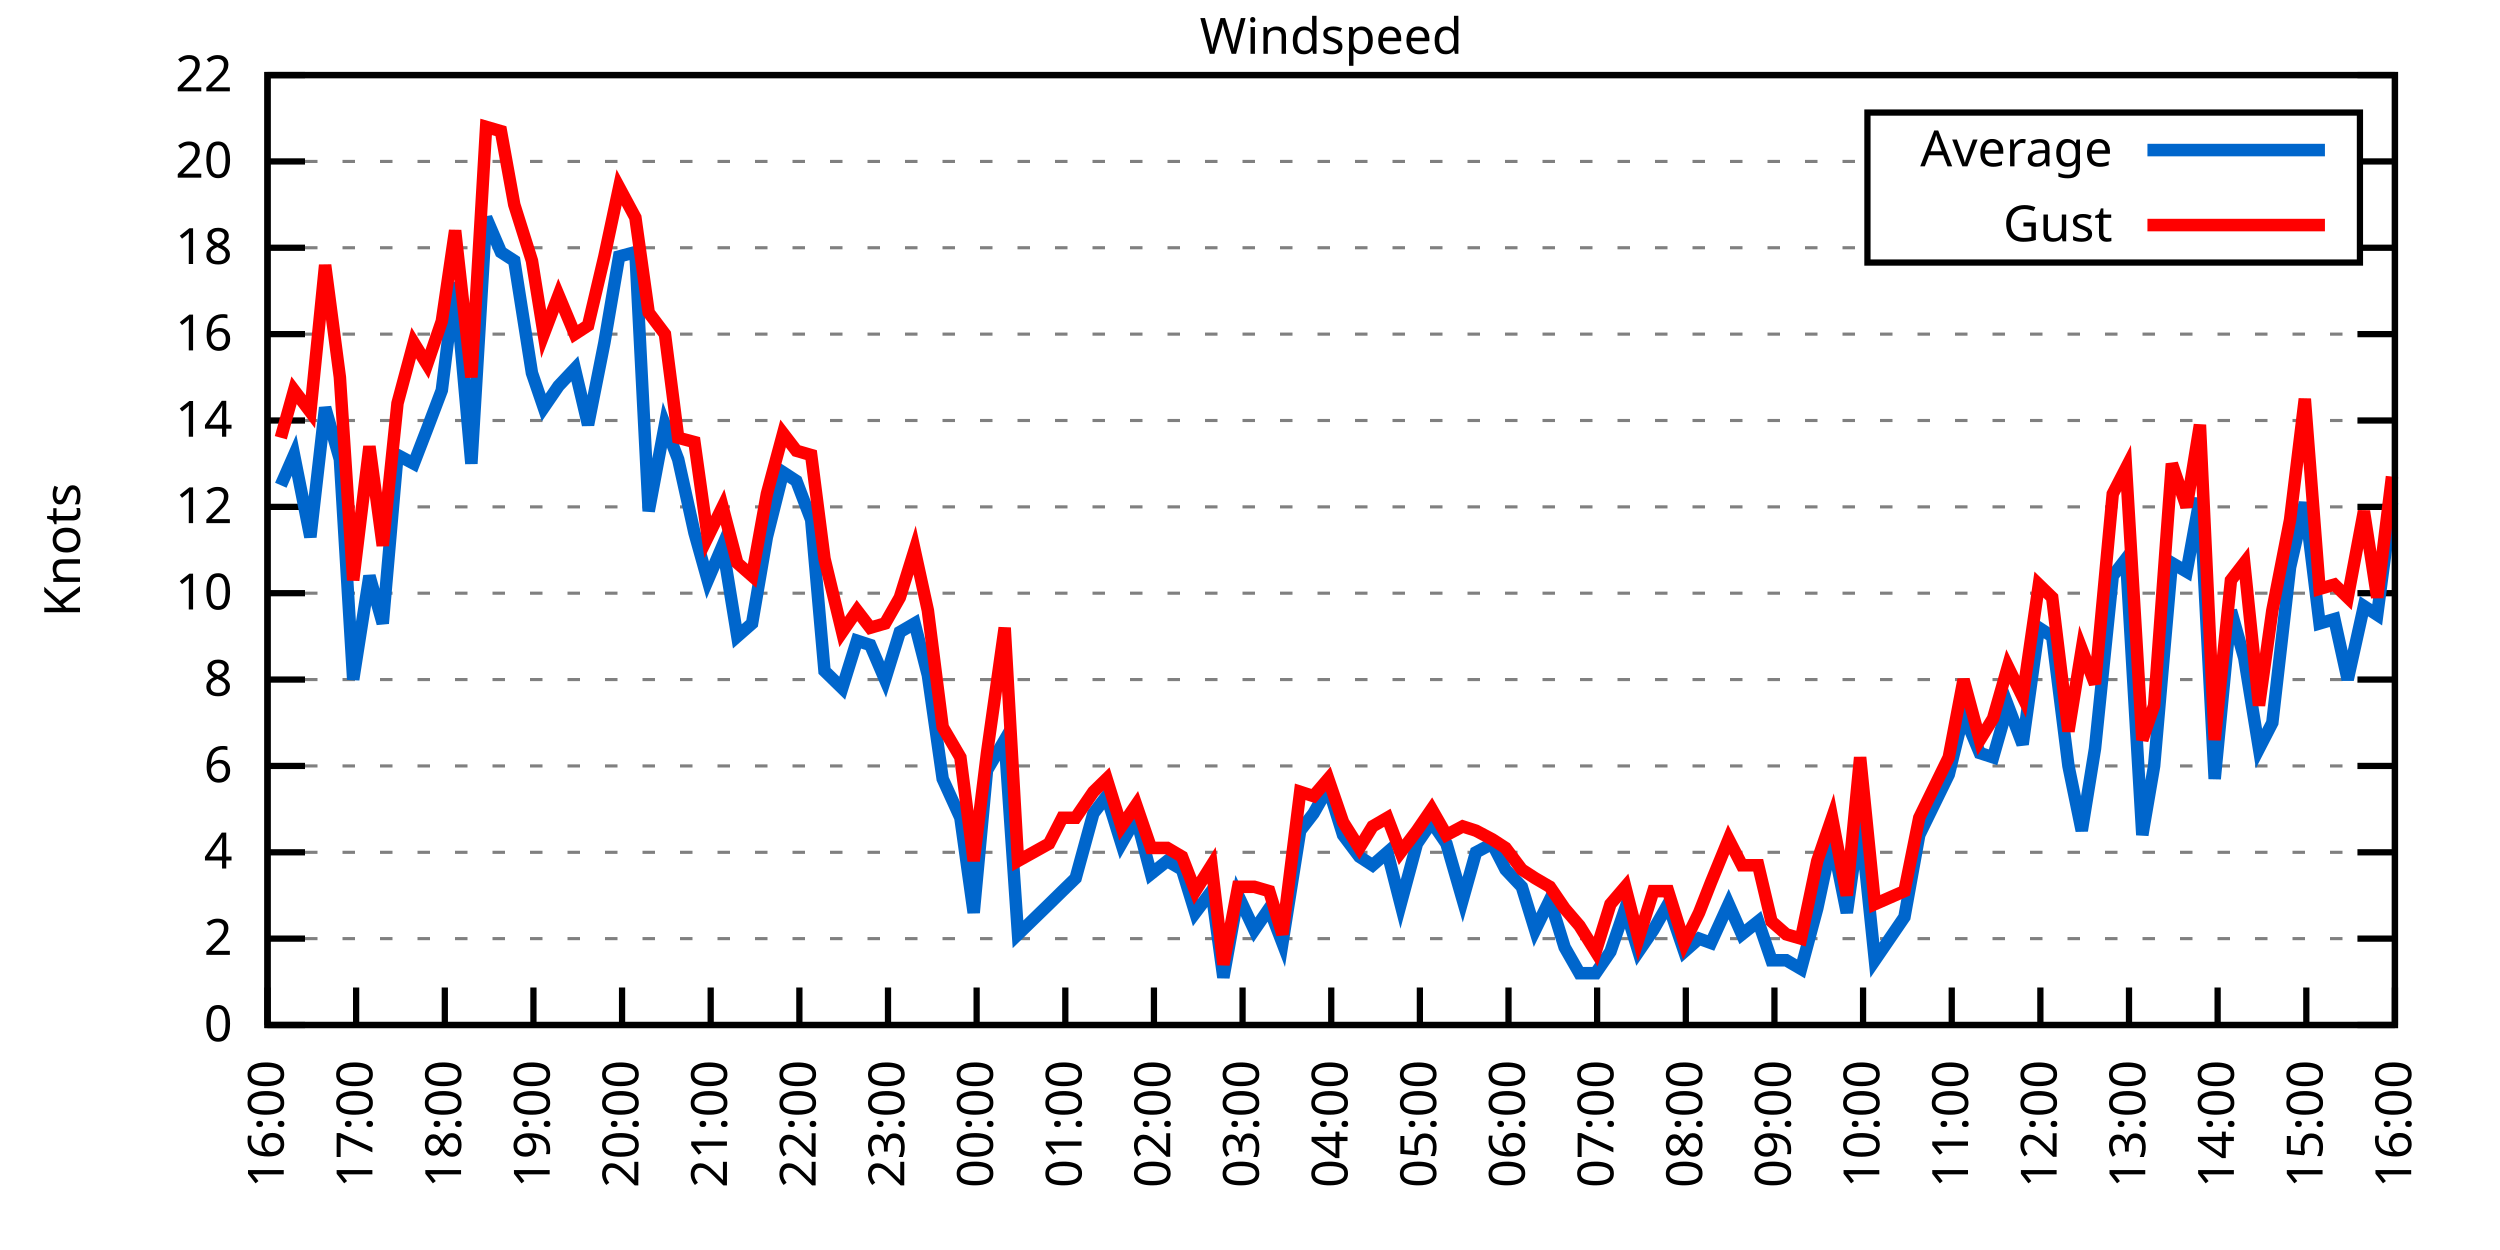
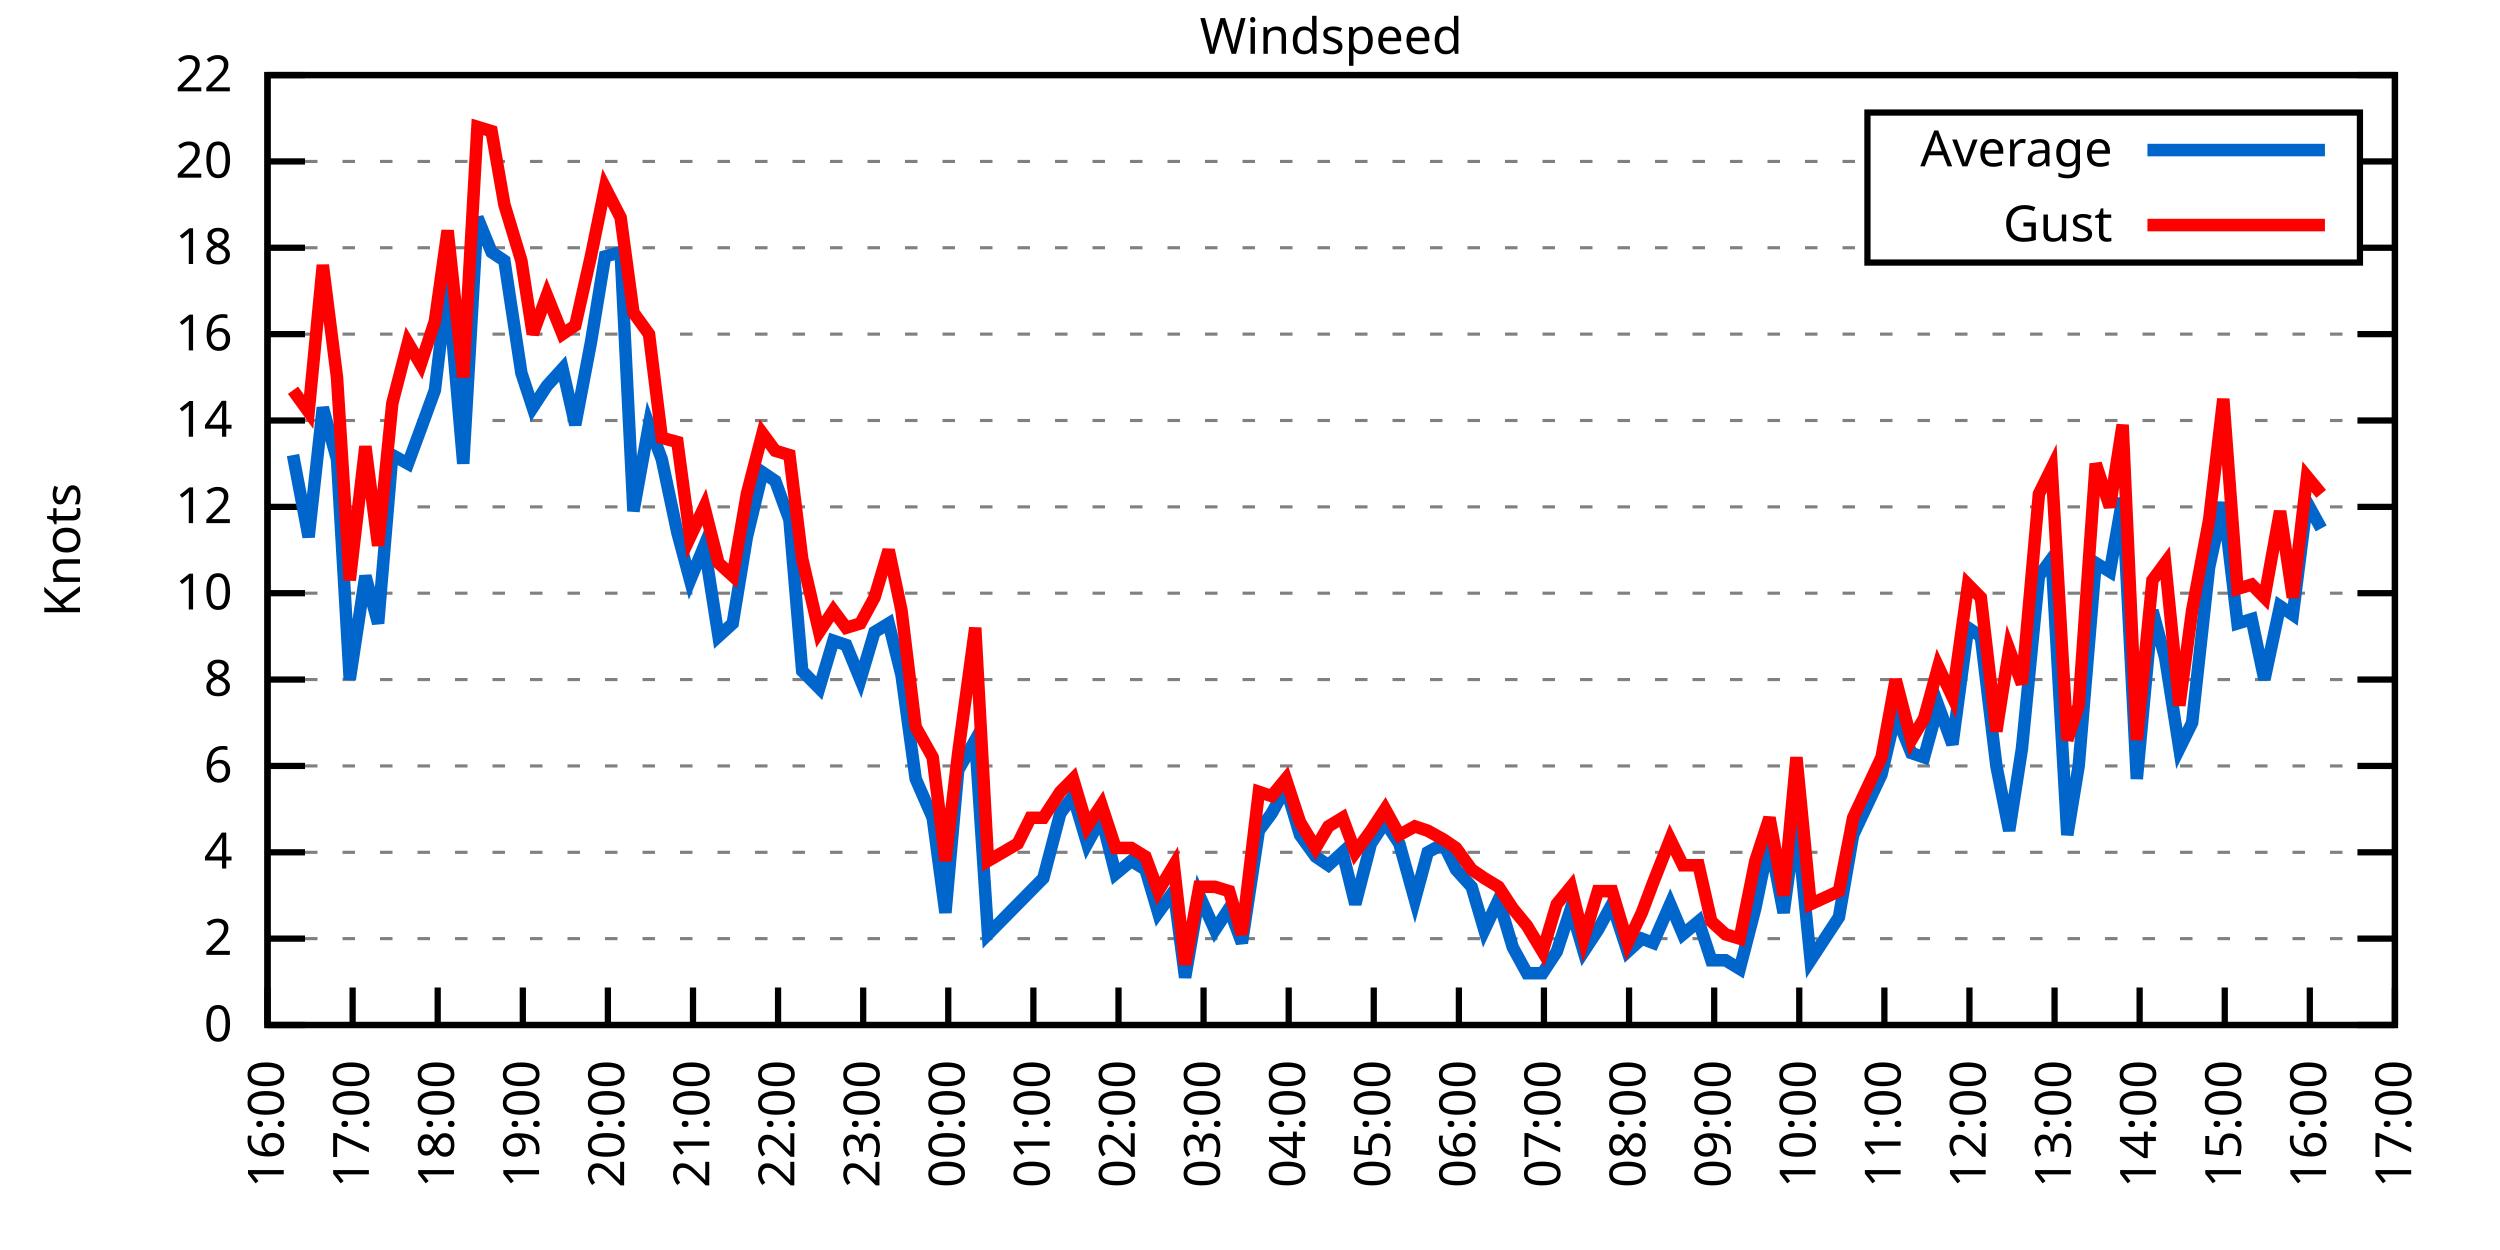
<svg xmlns="http://www.w3.org/2000/svg" xmlns:xlink="http://www.w3.org/1999/xlink" width="400" height="200" viewBox="0 0 400 200">
  <g id="gnuplot_canvas">
    <rect x="0" y="0" width="400" height="200" fill="none" />
    <defs>
      <circle id="gpDot" r="0.5" stroke-width="0.5" stroke="currentColor" />
      <path id="gpPt0" stroke-width="0.333" stroke="currentColor" d="M-1,0 h2 M0,-1 v2" />
      <path id="gpPt1" stroke-width="0.333" stroke="currentColor" d="M-1,-1 L1,1 M1,-1 L-1,1" />
      <path id="gpPt2" stroke-width="0.333" stroke="currentColor" d="M-1,0 L1,0 M0,-1 L0,1 M-1,-1 L1,1 M-1,1 L1,-1" />
      <rect id="gpPt3" stroke-width="0.333" stroke="currentColor" x="-1" y="-1" width="2" height="2" />
      <rect id="gpPt4" stroke-width="0.333" stroke="currentColor" fill="currentColor" x="-1" y="-1" width="2" height="2" />
      <circle id="gpPt5" stroke-width="0.333" stroke="currentColor" cx="0" cy="0" r="1" />
      <use xlink:href="#gpPt5" id="gpPt6" fill="currentColor" stroke="none" />
      <path id="gpPt7" stroke-width="0.333" stroke="currentColor" d="M0,-1.33 L-1.33,0.67 L1.33,0.67 z" />
      <use xlink:href="#gpPt7" id="gpPt8" fill="currentColor" stroke="none" />
      <use xlink:href="#gpPt7" id="gpPt9" stroke="currentColor" transform="rotate(180)" />
      <use xlink:href="#gpPt9" id="gpPt10" fill="currentColor" stroke="none" />
      <use xlink:href="#gpPt3" id="gpPt11" stroke="currentColor" transform="rotate(45)" />
      <use xlink:href="#gpPt11" id="gpPt12" fill="currentColor" stroke="none" />
      <path id="gpPt13" stroke-width="0.333" stroke="currentColor" d="M0,1.330 L1.265,0.411 L0.782,-1.067 L-0.782,-1.076 L-1.265,0.411 z" />
      <use xlink:href="#gpPt13" id="gpPt14" fill="currentColor" stroke="none" />
      <filter id="textbox" filterUnits="objectBoundingBox" x="0" y="0" height="1" width="1">
        <feFlood flood-color="white" flood-opacity="1" result="bgnd" />
        <feComposite in="SourceGraphic" in2="bgnd" operator="atop" />
      </filter>
      <filter id="greybox" filterUnits="objectBoundingBox" x="0" y="0" height="1" width="1">
        <feFlood flood-color="lightgrey" flood-opacity="1" result="grey" />
        <feComposite in="SourceGraphic" in2="grey" operator="atop" />
      </filter>
    </defs>
    <g fill="none" color="white" stroke="currentColor" stroke-width="1.00" stroke-linecap="butt" stroke-linejoin="miter">
</g>
    <g fill="none" color="black" stroke="currentColor" stroke-width="1.00" stroke-linecap="butt" stroke-linejoin="miter">
      <g stroke="none" shape-rendering="crispEdges">
        <polygon fill="rgb(255, 255, 255)" points="42.80,164.00 383.18,164.00 383.18,12.02 42.80,12.02 " />
      </g>
    </g>
    <g fill="none" color="black" stroke="currentColor" stroke-width="1.00" stroke-linecap="butt" stroke-linejoin="miter">
</g>
    <g fill="none" color="black" stroke="black" stroke-width="0.50" stroke-linecap="butt" stroke-linejoin="miter">
</g>
    <g fill="none" color="gray" stroke="currentColor" stroke-width="0.50" stroke-linecap="butt" stroke-linejoin="miter">
      <path stroke="gray" stroke-dasharray="2,4" class="gridline" d="M42.80,164.00 L383.19,164.00  " />
    </g>
    <g fill="none" color="gray" stroke="gray" stroke-width="1.00" stroke-linecap="butt" stroke-linejoin="miter">
</g>
    <g fill="none" color="black" stroke="currentColor" stroke-width="1.00" stroke-linecap="butt" stroke-linejoin="miter">
      <path stroke="black" d="M42.80,164.00 L48.80,164.00 M383.19,164.00 L377.19,164.00  " />
      <g transform="translate(37.20,166.60)" stroke="none" fill="black" font-family="Sans" font-size="8.00" text-anchor="end">
        <text>
          <tspan font-family="Sans"> 0</tspan>
        </text>
      </g>
    </g>
    <g fill="none" color="black" stroke="currentColor" stroke-width="1.00" stroke-linecap="butt" stroke-linejoin="miter">
</g>
    <g fill="none" color="black" stroke="black" stroke-width="0.50" stroke-linecap="butt" stroke-linejoin="miter">
</g>
    <g fill="none" color="gray" stroke="currentColor" stroke-width="0.50" stroke-linecap="butt" stroke-linejoin="miter">
      <path stroke="gray" stroke-dasharray="2,4" class="gridline" d="M42.80,150.18 L383.19,150.18  " />
    </g>
    <g fill="none" color="gray" stroke="gray" stroke-width="1.00" stroke-linecap="butt" stroke-linejoin="miter">
</g>
    <g fill="none" color="black" stroke="currentColor" stroke-width="1.00" stroke-linecap="butt" stroke-linejoin="miter">
      <path stroke="black" d="M42.80,150.18 L48.80,150.18 M383.19,150.18 L377.19,150.18  " />
      <g transform="translate(37.20,152.78)" stroke="none" fill="black" font-family="Sans" font-size="8.00" text-anchor="end">
        <text>
          <tspan font-family="Sans"> 2</tspan>
        </text>
      </g>
    </g>
    <g fill="none" color="black" stroke="currentColor" stroke-width="1.00" stroke-linecap="butt" stroke-linejoin="miter">
</g>
    <g fill="none" color="black" stroke="black" stroke-width="0.50" stroke-linecap="butt" stroke-linejoin="miter">
</g>
    <g fill="none" color="gray" stroke="currentColor" stroke-width="0.50" stroke-linecap="butt" stroke-linejoin="miter">
      <path stroke="gray" stroke-dasharray="2,4" class="gridline" d="M42.80,136.37 L383.19,136.37  " />
    </g>
    <g fill="none" color="gray" stroke="gray" stroke-width="1.00" stroke-linecap="butt" stroke-linejoin="miter">
</g>
    <g fill="none" color="black" stroke="currentColor" stroke-width="1.00" stroke-linecap="butt" stroke-linejoin="miter">
      <path stroke="black" d="M42.80,136.37 L48.80,136.37 M383.19,136.37 L377.19,136.37  " />
      <g transform="translate(37.20,138.97)" stroke="none" fill="black" font-family="Sans" font-size="8.00" text-anchor="end">
        <text>
          <tspan font-family="Sans"> 4</tspan>
        </text>
      </g>
    </g>
    <g fill="none" color="black" stroke="currentColor" stroke-width="1.00" stroke-linecap="butt" stroke-linejoin="miter">
</g>
    <g fill="none" color="black" stroke="black" stroke-width="0.50" stroke-linecap="butt" stroke-linejoin="miter">
</g>
    <g fill="none" color="gray" stroke="currentColor" stroke-width="0.50" stroke-linecap="butt" stroke-linejoin="miter">
      <path stroke="gray" stroke-dasharray="2,4" class="gridline" d="M42.80,122.55 L383.19,122.55  " />
    </g>
    <g fill="none" color="gray" stroke="gray" stroke-width="1.00" stroke-linecap="butt" stroke-linejoin="miter">
</g>
    <g fill="none" color="black" stroke="currentColor" stroke-width="1.00" stroke-linecap="butt" stroke-linejoin="miter">
      <path stroke="black" d="M42.80,122.55 L48.80,122.55 M383.19,122.55 L377.19,122.55  " />
      <g transform="translate(37.20,125.15)" stroke="none" fill="black" font-family="Sans" font-size="8.00" text-anchor="end">
        <text>
          <tspan font-family="Sans"> 6</tspan>
        </text>
      </g>
    </g>
    <g fill="none" color="black" stroke="currentColor" stroke-width="1.00" stroke-linecap="butt" stroke-linejoin="miter">
</g>
    <g fill="none" color="black" stroke="black" stroke-width="0.50" stroke-linecap="butt" stroke-linejoin="miter">
</g>
    <g fill="none" color="gray" stroke="currentColor" stroke-width="0.50" stroke-linecap="butt" stroke-linejoin="miter">
      <path stroke="gray" stroke-dasharray="2,4" class="gridline" d="M42.80,108.73 L383.19,108.73  " />
    </g>
    <g fill="none" color="gray" stroke="gray" stroke-width="1.00" stroke-linecap="butt" stroke-linejoin="miter">
</g>
    <g fill="none" color="black" stroke="currentColor" stroke-width="1.00" stroke-linecap="butt" stroke-linejoin="miter">
      <path stroke="black" d="M42.80,108.73 L48.80,108.73 M383.19,108.73 L377.19,108.73  " />
      <g transform="translate(37.20,111.33)" stroke="none" fill="black" font-family="Sans" font-size="8.00" text-anchor="end">
        <text>
          <tspan font-family="Sans"> 8</tspan>
        </text>
      </g>
    </g>
    <g fill="none" color="black" stroke="currentColor" stroke-width="1.00" stroke-linecap="butt" stroke-linejoin="miter">
</g>
    <g fill="none" color="black" stroke="black" stroke-width="0.50" stroke-linecap="butt" stroke-linejoin="miter">
</g>
    <g fill="none" color="gray" stroke="currentColor" stroke-width="0.50" stroke-linecap="butt" stroke-linejoin="miter">
      <path stroke="gray" stroke-dasharray="2,4" class="gridline" d="M42.80,94.91 L383.19,94.91  " />
    </g>
    <g fill="none" color="gray" stroke="gray" stroke-width="1.00" stroke-linecap="butt" stroke-linejoin="miter">
</g>
    <g fill="none" color="black" stroke="currentColor" stroke-width="1.00" stroke-linecap="butt" stroke-linejoin="miter">
      <path stroke="black" d="M42.80,94.91 L48.80,94.91 M383.19,94.91 L377.19,94.91  " />
      <g transform="translate(37.20,97.51)" stroke="none" fill="black" font-family="Sans" font-size="8.00" text-anchor="end">
        <text>
          <tspan font-family="Sans"> 10</tspan>
        </text>
      </g>
    </g>
    <g fill="none" color="black" stroke="currentColor" stroke-width="1.00" stroke-linecap="butt" stroke-linejoin="miter">
</g>
    <g fill="none" color="black" stroke="black" stroke-width="0.50" stroke-linecap="butt" stroke-linejoin="miter">
</g>
    <g fill="none" color="gray" stroke="currentColor" stroke-width="0.50" stroke-linecap="butt" stroke-linejoin="miter">
      <path stroke="gray" stroke-dasharray="2,4" class="gridline" d="M42.80,81.10 L383.19,81.10  " />
    </g>
    <g fill="none" color="gray" stroke="gray" stroke-width="1.00" stroke-linecap="butt" stroke-linejoin="miter">
</g>
    <g fill="none" color="black" stroke="currentColor" stroke-width="1.00" stroke-linecap="butt" stroke-linejoin="miter">
      <path stroke="black" d="M42.80,81.10 L48.80,81.10 M383.19,81.10 L377.19,81.10  " />
      <g transform="translate(37.20,83.70)" stroke="none" fill="black" font-family="Sans" font-size="8.00" text-anchor="end">
        <text>
          <tspan font-family="Sans"> 12</tspan>
        </text>
      </g>
    </g>
    <g fill="none" color="black" stroke="currentColor" stroke-width="1.00" stroke-linecap="butt" stroke-linejoin="miter">
</g>
    <g fill="none" color="black" stroke="black" stroke-width="0.50" stroke-linecap="butt" stroke-linejoin="miter">
</g>
    <g fill="none" color="gray" stroke="currentColor" stroke-width="0.50" stroke-linecap="butt" stroke-linejoin="miter">
      <path stroke="gray" stroke-dasharray="2,4" class="gridline" d="M42.80,67.28 L383.19,67.28  " />
    </g>
    <g fill="none" color="gray" stroke="gray" stroke-width="1.00" stroke-linecap="butt" stroke-linejoin="miter">
</g>
    <g fill="none" color="black" stroke="currentColor" stroke-width="1.00" stroke-linecap="butt" stroke-linejoin="miter">
      <path stroke="black" d="M42.80,67.28 L48.80,67.28 M383.19,67.28 L377.19,67.28  " />
      <g transform="translate(37.20,69.88)" stroke="none" fill="black" font-family="Sans" font-size="8.00" text-anchor="end">
        <text>
          <tspan font-family="Sans"> 14</tspan>
        </text>
      </g>
    </g>
    <g fill="none" color="black" stroke="currentColor" stroke-width="1.00" stroke-linecap="butt" stroke-linejoin="miter">
</g>
    <g fill="none" color="black" stroke="black" stroke-width="0.50" stroke-linecap="butt" stroke-linejoin="miter">
</g>
    <g fill="none" color="gray" stroke="currentColor" stroke-width="0.50" stroke-linecap="butt" stroke-linejoin="miter">
      <path stroke="gray" stroke-dasharray="2,4" class="gridline" d="M42.80,53.46 L383.19,53.46  " />
    </g>
    <g fill="none" color="gray" stroke="gray" stroke-width="1.00" stroke-linecap="butt" stroke-linejoin="miter">
</g>
    <g fill="none" color="black" stroke="currentColor" stroke-width="1.00" stroke-linecap="butt" stroke-linejoin="miter">
      <path stroke="black" d="M42.80,53.46 L48.80,53.46 M383.19,53.46 L377.19,53.46  " />
      <g transform="translate(37.20,56.06)" stroke="none" fill="black" font-family="Sans" font-size="8.00" text-anchor="end">
        <text>
          <tspan font-family="Sans"> 16</tspan>
        </text>
      </g>
    </g>
    <g fill="none" color="black" stroke="currentColor" stroke-width="1.00" stroke-linecap="butt" stroke-linejoin="miter">
</g>
    <g fill="none" color="black" stroke="black" stroke-width="0.50" stroke-linecap="butt" stroke-linejoin="miter">
</g>
    <g fill="none" color="gray" stroke="currentColor" stroke-width="0.50" stroke-linecap="butt" stroke-linejoin="miter">
      <path stroke="gray" stroke-dasharray="2,4" class="gridline" d="M42.80,39.64 L298.79,39.64 M377.59,39.64 L383.19,39.64  " />
    </g>
    <g fill="none" color="gray" stroke="gray" stroke-width="1.00" stroke-linecap="butt" stroke-linejoin="miter">
</g>
    <g fill="none" color="black" stroke="currentColor" stroke-width="1.00" stroke-linecap="butt" stroke-linejoin="miter">
      <path stroke="black" d="M42.80,39.64 L48.80,39.64 M383.19,39.64 L377.19,39.64  " />
      <g transform="translate(37.20,42.24)" stroke="none" fill="black" font-family="Sans" font-size="8.00" text-anchor="end">
        <text>
          <tspan font-family="Sans"> 18</tspan>
        </text>
      </g>
    </g>
    <g fill="none" color="black" stroke="currentColor" stroke-width="1.00" stroke-linecap="butt" stroke-linejoin="miter">
</g>
    <g fill="none" color="black" stroke="black" stroke-width="0.50" stroke-linecap="butt" stroke-linejoin="miter">
</g>
    <g fill="none" color="gray" stroke="currentColor" stroke-width="0.50" stroke-linecap="butt" stroke-linejoin="miter">
      <path stroke="gray" stroke-dasharray="2,4" class="gridline" d="M42.80,25.83 L298.79,25.83 M377.59,25.83 L383.19,25.83  " />
    </g>
    <g fill="none" color="gray" stroke="gray" stroke-width="1.00" stroke-linecap="butt" stroke-linejoin="miter">
</g>
    <g fill="none" color="black" stroke="currentColor" stroke-width="1.00" stroke-linecap="butt" stroke-linejoin="miter">
      <path stroke="black" d="M42.80,25.83 L48.80,25.83 M383.19,25.83 L377.19,25.83  " />
      <g transform="translate(37.20,28.43)" stroke="none" fill="black" font-family="Sans" font-size="8.00" text-anchor="end">
        <text>
          <tspan font-family="Sans"> 20</tspan>
        </text>
      </g>
    </g>
    <g fill="none" color="black" stroke="currentColor" stroke-width="1.00" stroke-linecap="butt" stroke-linejoin="miter">
</g>
    <g fill="none" color="black" stroke="black" stroke-width="0.50" stroke-linecap="butt" stroke-linejoin="miter">
</g>
    <g fill="none" color="gray" stroke="currentColor" stroke-width="0.50" stroke-linecap="butt" stroke-linejoin="miter">
      <path stroke="gray" stroke-dasharray="2,4" class="gridline" d="M42.80,12.01 L383.19,12.01  " />
    </g>
    <g fill="none" color="gray" stroke="gray" stroke-width="1.00" stroke-linecap="butt" stroke-linejoin="miter">
</g>
    <g fill="none" color="black" stroke="currentColor" stroke-width="1.00" stroke-linecap="butt" stroke-linejoin="miter">
      <path stroke="black" d="M42.80,12.01 L48.80,12.01 M383.19,12.01 L377.19,12.01  " />
      <g transform="translate(37.20,14.61)" stroke="none" fill="black" font-family="Sans" font-size="8.00" text-anchor="end">
        <text>
          <tspan font-family="Sans"> 22</tspan>
        </text>
      </g>
    </g>
    <g fill="none" color="black" stroke="currentColor" stroke-width="1.00" stroke-linecap="butt" stroke-linejoin="miter">
      <path stroke="black" d="M42.80,164.00 L42.80,158.00  " />
      <g transform="translate(45.40,169.60) rotate(270.00)" stroke="none" fill="black" font-family="Sans" font-size="8.00" text-anchor="end">
        <text>
          <tspan font-family="Sans">16:00</tspan>
        </text>
      </g>
    </g>
    <g fill="none" color="black" stroke="currentColor" stroke-width="1.00" stroke-linecap="butt" stroke-linejoin="miter">
-       <path stroke="black" d="M56.98,164.00 L56.98,158.00  " />
-       <g transform="translate(59.58,169.60) rotate(270.00)" stroke="none" fill="black" font-family="Sans" font-size="8.00" text-anchor="end">
+       <path stroke="black" d="M56.42,164.00 L56.42,158.00  " />
+       <g transform="translate(59.02,169.60) rotate(270.00)" stroke="none" fill="black" font-family="Sans" font-size="8.00" text-anchor="end">
        <text>
          <tspan font-family="Sans">17:00</tspan>
        </text>
      </g>
    </g>
    <g fill="none" color="black" stroke="currentColor" stroke-width="1.00" stroke-linecap="butt" stroke-linejoin="miter">
-       <path stroke="black" d="M71.17,164.00 L71.17,158.00  " />
-       <g transform="translate(73.77,169.60) rotate(270.00)" stroke="none" fill="black" font-family="Sans" font-size="8.00" text-anchor="end">
+       <path stroke="black" d="M70.03,164.00 L70.03,158.00  " />
+       <g transform="translate(72.63,169.60) rotate(270.00)" stroke="none" fill="black" font-family="Sans" font-size="8.00" text-anchor="end">
        <text>
          <tspan font-family="Sans">18:00</tspan>
        </text>
      </g>
    </g>
    <g fill="none" color="black" stroke="currentColor" stroke-width="1.00" stroke-linecap="butt" stroke-linejoin="miter">
-       <path stroke="black" d="M85.35,164.00 L85.35,158.00  " />
-       <g transform="translate(87.95,169.60) rotate(270.00)" stroke="none" fill="black" font-family="Sans" font-size="8.00" text-anchor="end">
+       <path stroke="black" d="M83.65,164.00 L83.65,158.00  " />
+       <g transform="translate(86.25,169.60) rotate(270.00)" stroke="none" fill="black" font-family="Sans" font-size="8.00" text-anchor="end">
        <text>
          <tspan font-family="Sans">19:00</tspan>
        </text>
      </g>
    </g>
    <g fill="none" color="black" stroke="currentColor" stroke-width="1.00" stroke-linecap="butt" stroke-linejoin="miter">
-       <path stroke="black" d="M99.53,164.00 L99.53,158.00  " />
-       <g transform="translate(102.13,169.60) rotate(270.00)" stroke="none" fill="black" font-family="Sans" font-size="8.00" text-anchor="end">
+       <path stroke="black" d="M97.26,164.00 L97.26,158.00  " />
+       <g transform="translate(99.86,169.60) rotate(270.00)" stroke="none" fill="black" font-family="Sans" font-size="8.00" text-anchor="end">
        <text>
          <tspan font-family="Sans">20:00</tspan>
        </text>
      </g>
    </g>
    <g fill="none" color="black" stroke="currentColor" stroke-width="1.00" stroke-linecap="butt" stroke-linejoin="miter">
-       <path stroke="black" d="M113.71,164.00 L113.71,158.00  " />
-       <g transform="translate(116.31,169.60) rotate(270.00)" stroke="none" fill="black" font-family="Sans" font-size="8.00" text-anchor="end">
+       <path stroke="black" d="M110.88,164.00 L110.88,158.00  " />
+       <g transform="translate(113.48,169.60) rotate(270.00)" stroke="none" fill="black" font-family="Sans" font-size="8.00" text-anchor="end">
        <text>
          <tspan font-family="Sans">21:00</tspan>
        </text>
      </g>
    </g>
    <g fill="none" color="black" stroke="currentColor" stroke-width="1.00" stroke-linecap="butt" stroke-linejoin="miter">
-       <path stroke="black" d="M127.90,164.00 L127.90,158.00  " />
-       <g transform="translate(130.50,169.60) rotate(270.00)" stroke="none" fill="black" font-family="Sans" font-size="8.00" text-anchor="end">
+       <path stroke="black" d="M124.49,164.00 L124.49,158.00  " />
+       <g transform="translate(127.09,169.60) rotate(270.00)" stroke="none" fill="black" font-family="Sans" font-size="8.00" text-anchor="end">
        <text>
          <tspan font-family="Sans">22:00</tspan>
        </text>
      </g>
    </g>
    <g fill="none" color="black" stroke="currentColor" stroke-width="1.00" stroke-linecap="butt" stroke-linejoin="miter">
-       <path stroke="black" d="M142.08,164.00 L142.08,158.00  " />
-       <g transform="translate(144.68,169.60) rotate(270.00)" stroke="none" fill="black" font-family="Sans" font-size="8.00" text-anchor="end">
+       <path stroke="black" d="M138.11,164.00 L138.11,158.00  " />
+       <g transform="translate(140.71,169.60) rotate(270.00)" stroke="none" fill="black" font-family="Sans" font-size="8.00" text-anchor="end">
        <text>
          <tspan font-family="Sans">23:00</tspan>
        </text>
      </g>
    </g>
    <g fill="none" color="black" stroke="currentColor" stroke-width="1.00" stroke-linecap="butt" stroke-linejoin="miter">
-       <path stroke="black" d="M156.26,164.00 L156.26,158.00  " />
-       <g transform="translate(158.86,169.60) rotate(270.00)" stroke="none" fill="black" font-family="Sans" font-size="8.00" text-anchor="end">
+       <path stroke="black" d="M151.72,164.00 L151.72,158.00  " />
+       <g transform="translate(154.32,169.60) rotate(270.00)" stroke="none" fill="black" font-family="Sans" font-size="8.00" text-anchor="end">
        <text>
          <tspan font-family="Sans">00:00</tspan>
        </text>
      </g>
    </g>
    <g fill="none" color="black" stroke="currentColor" stroke-width="1.00" stroke-linecap="butt" stroke-linejoin="miter">
-       <path stroke="black" d="M170.45,164.00 L170.45,158.00  " />
-       <g transform="translate(173.05,169.60) rotate(270.00)" stroke="none" fill="black" font-family="Sans" font-size="8.00" text-anchor="end">
+       <path stroke="black" d="M165.34,164.00 L165.34,158.00  " />
+       <g transform="translate(167.94,169.60) rotate(270.00)" stroke="none" fill="black" font-family="Sans" font-size="8.00" text-anchor="end">
        <text>
          <tspan font-family="Sans">01:00</tspan>
        </text>
      </g>
    </g>
    <g fill="none" color="black" stroke="currentColor" stroke-width="1.00" stroke-linecap="butt" stroke-linejoin="miter">
-       <path stroke="black" d="M184.63,164.00 L184.63,158.00  " />
-       <g transform="translate(187.23,169.60) rotate(270.00)" stroke="none" fill="black" font-family="Sans" font-size="8.00" text-anchor="end">
+       <path stroke="black" d="M178.96,164.00 L178.96,158.00  " />
+       <g transform="translate(181.56,169.60) rotate(270.00)" stroke="none" fill="black" font-family="Sans" font-size="8.00" text-anchor="end">
        <text>
          <tspan font-family="Sans">02:00</tspan>
        </text>
      </g>
    </g>
    <g fill="none" color="black" stroke="currentColor" stroke-width="1.00" stroke-linecap="butt" stroke-linejoin="miter">
-       <path stroke="black" d="M198.81,164.00 L198.81,158.00  " />
-       <g transform="translate(201.41,169.60) rotate(270.00)" stroke="none" fill="black" font-family="Sans" font-size="8.00" text-anchor="end">
+       <path stroke="black" d="M192.57,164.00 L192.57,158.00  " />
+       <g transform="translate(195.17,169.60) rotate(270.00)" stroke="none" fill="black" font-family="Sans" font-size="8.00" text-anchor="end">
        <text>
          <tspan font-family="Sans">03:00</tspan>
        </text>
      </g>
    </g>
    <g fill="none" color="black" stroke="currentColor" stroke-width="1.00" stroke-linecap="butt" stroke-linejoin="miter">
-       <path stroke="black" d="M213.00,164.00 L213.00,158.00  " />
-       <g transform="translate(215.60,169.60) rotate(270.00)" stroke="none" fill="black" font-family="Sans" font-size="8.00" text-anchor="end">
+       <path stroke="black" d="M206.19,164.00 L206.19,158.00  " />
+       <g transform="translate(208.79,169.60) rotate(270.00)" stroke="none" fill="black" font-family="Sans" font-size="8.00" text-anchor="end">
        <text>
          <tspan font-family="Sans">04:00</tspan>
        </text>
      </g>
    </g>
    <g fill="none" color="black" stroke="currentColor" stroke-width="1.00" stroke-linecap="butt" stroke-linejoin="miter">
-       <path stroke="black" d="M227.18,164.00 L227.18,158.00  " />
-       <g transform="translate(229.78,169.60) rotate(270.00)" stroke="none" fill="black" font-family="Sans" font-size="8.00" text-anchor="end">
+       <path stroke="black" d="M219.80,164.00 L219.80,158.00  " />
+       <g transform="translate(222.40,169.60) rotate(270.00)" stroke="none" fill="black" font-family="Sans" font-size="8.00" text-anchor="end">
        <text>
          <tspan font-family="Sans">05:00</tspan>
        </text>
      </g>
    </g>
    <g fill="none" color="black" stroke="currentColor" stroke-width="1.00" stroke-linecap="butt" stroke-linejoin="miter">
-       <path stroke="black" d="M241.36,164.00 L241.36,158.00  " />
-       <g transform="translate(243.96,169.60) rotate(270.00)" stroke="none" fill="black" font-family="Sans" font-size="8.00" text-anchor="end">
+       <path stroke="black" d="M233.42,164.00 L233.42,158.00  " />
+       <g transform="translate(236.02,169.60) rotate(270.00)" stroke="none" fill="black" font-family="Sans" font-size="8.00" text-anchor="end">
        <text>
          <tspan font-family="Sans">06:00</tspan>
        </text>
      </g>
    </g>
    <g fill="none" color="black" stroke="currentColor" stroke-width="1.00" stroke-linecap="butt" stroke-linejoin="miter">
-       <path stroke="black" d="M255.54,164.00 L255.54,158.00  " />
-       <g transform="translate(258.14,169.60) rotate(270.00)" stroke="none" fill="black" font-family="Sans" font-size="8.00" text-anchor="end">
+       <path stroke="black" d="M247.03,164.00 L247.03,158.00  " />
+       <g transform="translate(249.63,169.60) rotate(270.00)" stroke="none" fill="black" font-family="Sans" font-size="8.00" text-anchor="end">
        <text>
          <tspan font-family="Sans">07:00</tspan>
        </text>
      </g>
    </g>
    <g fill="none" color="black" stroke="currentColor" stroke-width="1.00" stroke-linecap="butt" stroke-linejoin="miter">
-       <path stroke="black" d="M269.73,164.00 L269.73,158.00  " />
-       <g transform="translate(272.33,169.60) rotate(270.00)" stroke="none" fill="black" font-family="Sans" font-size="8.00" text-anchor="end">
+       <path stroke="black" d="M260.65,164.00 L260.65,158.00  " />
+       <g transform="translate(263.25,169.60) rotate(270.00)" stroke="none" fill="black" font-family="Sans" font-size="8.00" text-anchor="end">
        <text>
          <tspan font-family="Sans">08:00</tspan>
        </text>
      </g>
    </g>
    <g fill="none" color="black" stroke="currentColor" stroke-width="1.00" stroke-linecap="butt" stroke-linejoin="miter">
-       <path stroke="black" d="M283.91,164.00 L283.91,158.00  " />
-       <g transform="translate(286.51,169.60) rotate(270.00)" stroke="none" fill="black" font-family="Sans" font-size="8.00" text-anchor="end">
+       <path stroke="black" d="M274.27,164.00 L274.27,158.00  " />
+       <g transform="translate(276.87,169.60) rotate(270.00)" stroke="none" fill="black" font-family="Sans" font-size="8.00" text-anchor="end">
        <text>
          <tspan font-family="Sans">09:00</tspan>
        </text>
      </g>
    </g>
    <g fill="none" color="black" stroke="currentColor" stroke-width="1.00" stroke-linecap="butt" stroke-linejoin="miter">
-       <path stroke="black" d="M298.09,164.00 L298.09,158.00  " />
-       <g transform="translate(300.69,169.60) rotate(270.00)" stroke="none" fill="black" font-family="Sans" font-size="8.00" text-anchor="end">
+       <path stroke="black" d="M287.88,164.00 L287.88,158.00  " />
+       <g transform="translate(290.48,169.60) rotate(270.00)" stroke="none" fill="black" font-family="Sans" font-size="8.00" text-anchor="end">
        <text>
          <tspan font-family="Sans">10:00</tspan>
        </text>
      </g>
    </g>
    <g fill="none" color="black" stroke="currentColor" stroke-width="1.00" stroke-linecap="butt" stroke-linejoin="miter">
-       <path stroke="black" d="M312.28,164.00 L312.28,158.00  " />
-       <g transform="translate(314.88,169.60) rotate(270.00)" stroke="none" fill="black" font-family="Sans" font-size="8.00" text-anchor="end">
+       <path stroke="black" d="M301.50,164.00 L301.50,158.00  " />
+       <g transform="translate(304.10,169.60) rotate(270.00)" stroke="none" fill="black" font-family="Sans" font-size="8.00" text-anchor="end">
        <text>
          <tspan font-family="Sans">11:00</tspan>
        </text>
      </g>
    </g>
    <g fill="none" color="black" stroke="currentColor" stroke-width="1.00" stroke-linecap="butt" stroke-linejoin="miter">
-       <path stroke="black" d="M326.46,164.00 L326.46,158.00  " />
-       <g transform="translate(329.06,169.60) rotate(270.00)" stroke="none" fill="black" font-family="Sans" font-size="8.00" text-anchor="end">
+       <path stroke="black" d="M315.11,164.00 L315.11,158.00  " />
+       <g transform="translate(317.71,169.60) rotate(270.00)" stroke="none" fill="black" font-family="Sans" font-size="8.00" text-anchor="end">
        <text>
          <tspan font-family="Sans">12:00</tspan>
        </text>
      </g>
    </g>
    <g fill="none" color="black" stroke="currentColor" stroke-width="1.00" stroke-linecap="butt" stroke-linejoin="miter">
-       <path stroke="black" d="M340.64,164.00 L340.64,158.00  " />
-       <g transform="translate(343.24,169.60) rotate(270.00)" stroke="none" fill="black" font-family="Sans" font-size="8.00" text-anchor="end">
+       <path stroke="black" d="M328.73,164.00 L328.73,158.00  " />
+       <g transform="translate(331.33,169.60) rotate(270.00)" stroke="none" fill="black" font-family="Sans" font-size="8.00" text-anchor="end">
        <text>
          <tspan font-family="Sans">13:00</tspan>
        </text>
      </g>
    </g>
    <g fill="none" color="black" stroke="currentColor" stroke-width="1.00" stroke-linecap="butt" stroke-linejoin="miter">
-       <path stroke="black" d="M354.82,164.00 L354.82,158.00  " />
-       <g transform="translate(357.42,169.60) rotate(270.00)" stroke="none" fill="black" font-family="Sans" font-size="8.00" text-anchor="end">
+       <path stroke="black" d="M342.34,164.00 L342.34,158.00  " />
+       <g transform="translate(344.94,169.60) rotate(270.00)" stroke="none" fill="black" font-family="Sans" font-size="8.00" text-anchor="end">
        <text>
          <tspan font-family="Sans">14:00</tspan>
        </text>
      </g>
    </g>
    <g fill="none" color="black" stroke="currentColor" stroke-width="1.00" stroke-linecap="butt" stroke-linejoin="miter">
-       <path stroke="black" d="M369.01,164.00 L369.01,158.00  " />
-       <g transform="translate(371.61,169.60) rotate(270.00)" stroke="none" fill="black" font-family="Sans" font-size="8.00" text-anchor="end">
+       <path stroke="black" d="M355.96,164.00 L355.96,158.00  " />
+       <g transform="translate(358.56,169.60) rotate(270.00)" stroke="none" fill="black" font-family="Sans" font-size="8.00" text-anchor="end">
        <text>
          <tspan font-family="Sans">15:00</tspan>
+         </text>
+       </g>
+     </g>
+     <g fill="none" color="black" stroke="currentColor" stroke-width="1.00" stroke-linecap="butt" stroke-linejoin="miter">
+       <path stroke="black" d="M369.57,164.00 L369.57,158.00  " />
+       <g transform="translate(372.17,169.60) rotate(270.00)" stroke="none" fill="black" font-family="Sans" font-size="8.00" text-anchor="end">
+         <text>
+           <tspan font-family="Sans">16:00</tspan>
        </text>
      </g>
    </g>
    <g fill="none" color="black" stroke="currentColor" stroke-width="1.00" stroke-linecap="butt" stroke-linejoin="miter">
      <path stroke="black" d="M383.19,164.00 L383.19,158.00  " />
      <g transform="translate(385.79,169.60) rotate(270.00)" stroke="none" fill="black" font-family="Sans" font-size="8.00" text-anchor="end">
        <text>
-           <tspan font-family="Sans">16:00</tspan>
+           <tspan font-family="Sans">17:00</tspan>
        </text>
      </g>
    </g>
    <g fill="none" color="black" stroke="currentColor" stroke-width="1.00" stroke-linecap="butt" stroke-linejoin="miter">
</g>
    <g fill="none" color="black" stroke="currentColor" stroke-width="1.00" stroke-linecap="butt" stroke-linejoin="miter">
      <path stroke="black" d="M42.80,12.01 L42.80,164.00 L383.19,164.00 L383.19,12.01 L42.80,12.01 Z  " />
    </g>
    <g fill="none" color="black" stroke="currentColor" stroke-width="1.00" stroke-linecap="butt" stroke-linejoin="miter">
</g>
    <g fill="none" color="black" stroke="currentColor" stroke-width="1.00" stroke-linecap="butt" stroke-linejoin="miter">
      <path stroke="black" d="M298.79,42.01 L298.79,18.01 L377.59,18.01 L377.59,42.01 L298.79,42.01 Z  " />
    </g>
    <g id="Windspeed_plot_1">
      <g fill="none" color="white" stroke="black" stroke-width="2.00" stroke-linecap="butt" stroke-linejoin="miter">
</g>
      <g fill="none" color="black" stroke="currentColor" stroke-width="2.00" stroke-linecap="butt" stroke-linejoin="miter">
        <g transform="translate(337.99,26.61)" stroke="none" fill="black" font-family="Sans" font-size="8.00" text-anchor="end">
          <text>
            <tspan font-family="Sans">Average</tspan>
          </text>
        </g>
      </g>
      <g fill="none" color="black" stroke="currentColor" stroke-width="2.00" stroke-linecap="butt" stroke-linejoin="miter">
-         <path stroke="rgb(  0, 102, 204)" d="M343.59,24.01 L371.99,24.01 M44.93,77.64 L47.05,72.81 L49.66,85.93 L52.02,65.21 L54.38,73.50 L56.51,108.73   L59.11,92.15 L61.24,99.75 L63.60,72.81 L66.20,74.19 L68.33,68.66 L70.69,62.44 L72.82,45.17 L75.42,74.19   L77.78,34.81 L80.15,40.34 L82.28,41.72 L85.11,59.68 L87.00,65.21 L89.37,61.75 L91.97,58.99 L94.09,67.97   L96.70,54.84 L99.06,41.03 L101.66,40.34 L103.79,81.79 L106.39,67.97 L108.51,73.50 L111.11,85.24 L113.24,92.84   L115.61,87.31 L117.97,101.82 L120.33,99.75 L122.70,85.93 L125.30,75.57 L127.42,76.95 L129.79,83.17 L131.92,107.35   L134.75,110.11 L137.12,102.51 L139.24,103.20 L141.61,108.73 L143.97,101.13 L146.34,99.75 L148.46,108.04 L150.83,124.62   L153.66,130.84 L155.79,146.04 L157.92,123.24 L160.75,118.40 L162.88,149.49 L167.85,144.66 L169.97,142.58 L172.10,140.51   L174.94,130.15 L177.06,127.38 L179.43,134.98 L181.79,130.84 L184.16,139.82 L186.76,137.75 L189.12,139.13 L191.25,146.04   L193.85,142.58 L195.74,156.40 L198.10,143.27 L200.70,148.80 L203.07,145.35 L205.19,150.87 L208.03,132.91 L210.16,130.15   L212.52,126.00 L214.89,133.60 L217.49,137.06 L219.61,138.44 L221.98,136.37 L224.10,144.66 L226.71,134.98 L229.07,131.53   L231.43,134.98 L234.03,143.96 L236.16,136.37 L238.76,134.98 L240.89,139.13 L243.49,141.89 L245.62,148.80 L247.98,143.96   L250.34,151.56 L252.71,155.71 L255.31,155.71 L257.67,152.26 L260.04,145.35 L262.16,152.26 L264.53,148.80 L266.89,144.66   L269.49,152.26 L271.85,150.18 L273.75,150.87 L276.58,144.66 L278.71,149.49 L281.31,147.42 L283.44,153.64 L285.80,153.64   L288.16,155.02 L290.76,145.35 L293.13,134.29 L295.49,146.04 L297.62,130.84 L299.98,153.64 L304.71,146.73 L307.08,133.60   L311.80,123.93 L314.17,114.26 L316.77,120.48 L318.89,121.17 L321.26,112.88 L323.62,119.09 L326.22,100.44 L328.35,101.82   L330.95,122.55 L333.08,132.91 L335.20,119.78 L338.04,92.15 L340.17,89.39 L342.77,133.60 L344.66,122.55 L347.50,90.08   L349.86,91.46 L351.99,79.71 L354.35,124.62 L356.95,97.68 L359.08,105.28 L361.44,119.78 L363.57,115.64 L366.41,90.77   L368.77,80.41 L371.13,99.75 L373.50,99.06 L375.63,108.73 L378.23,96.99 L380.35,98.37 L382.72,80.41  " />
+         <path stroke="rgb(  0, 102, 204)" d="M343.59,24.01 L371.99,24.01 M46.88,72.81 L49.38,85.93 L51.65,65.21 L53.92,73.50 L55.96,108.73 L58.46,92.15   L60.50,99.75 L62.77,72.81 L65.27,74.19 L67.31,68.66 L69.58,62.44 L71.62,45.17 L74.12,74.19 L76.39,34.81   L78.65,40.34 L80.70,41.72 L83.42,59.68 L85.24,65.21 L87.50,61.75 L90.00,58.99 L92.04,67.97 L94.54,54.84   L96.81,41.03 L99.30,40.34 L101.35,81.79 L103.84,67.97 L105.89,73.50 L108.38,85.24 L110.42,92.84 L112.69,87.31   L114.96,101.82 L117.23,99.75 L119.50,85.93 L122.00,75.57 L124.04,76.95 L126.31,83.17 L128.35,107.35 L131.07,110.11   L133.34,102.51 L135.39,103.20 L137.66,108.73 L139.92,101.13 L142.19,99.75 L144.24,108.04 L146.51,124.62 L149.23,130.84   L151.27,146.04 L153.31,123.24 L156.04,118.40 L158.08,149.49 L162.84,144.66 L164.89,142.58 L166.93,140.51 L169.65,130.15   L171.69,127.38 L173.96,134.98 L176.23,130.84 L178.50,139.82 L181.00,137.75 L183.27,139.13 L185.31,146.04 L187.81,142.58   L189.62,156.40 L191.89,143.27 L194.39,148.80 L196.66,145.35 L198.70,150.87 L201.42,132.91 L203.46,130.15 L205.73,126.00   L208.00,133.60 L210.50,137.06 L212.54,138.44 L214.81,136.37 L216.85,144.66 L219.35,134.98 L221.62,131.53 L223.89,134.98   L226.38,143.96 L228.43,136.37 L230.92,134.98 L232.96,139.13 L235.46,141.89 L237.50,148.80 L239.77,143.96 L242.04,151.56   L244.31,155.71 L246.81,155.71 L249.08,152.26 L251.35,145.35 L253.39,152.26 L255.66,148.80 L257.93,144.66 L260.42,152.26   L262.69,150.18 L264.51,150.87 L267.23,144.66 L269.27,149.49 L271.77,147.42 L273.81,153.64 L276.08,153.64 L278.35,155.02   L280.85,145.35 L283.12,134.29 L285.38,146.04 L287.43,130.84 L289.70,153.64 L294.23,146.73 L296.50,133.60 L301.04,123.93   L303.31,114.26 L305.81,120.48 L307.85,121.17 L310.12,112.88 L312.39,119.09 L314.89,100.44 L316.93,101.82 L319.42,122.55   L321.47,132.91 L323.51,119.78 L326.23,92.15 L328.27,89.39 L330.77,133.60 L332.59,122.55 L335.31,90.08 L337.58,91.46   L339.62,79.71 L341.89,124.62 L344.39,97.68 L346.43,105.28 L348.70,119.78 L350.74,115.64 L353.46,90.77 L355.73,80.41   L358.00,99.75 L360.27,99.06 L362.31,108.73 L364.81,96.99 L366.85,98.37 L369.12,80.41 L371.39,84.55  " />
      </g>
    </g>
    <g id="Windspeed_plot_2">
      <g fill="none" color="black" stroke="currentColor" stroke-width="2.00" stroke-linecap="butt" stroke-linejoin="miter">
        <g transform="translate(337.99,38.61)" stroke="none" fill="black" font-family="Sans" font-size="8.00" text-anchor="end">
          <text>
            <tspan font-family="Sans">Gust</tspan>
          </text>
        </g>
      </g>
      <g fill="none" color="black" stroke="currentColor" stroke-width="2.00" stroke-linecap="butt" stroke-linejoin="miter">
-         <path stroke="rgb(255,   0,   0)" d="M343.59,36.01 L371.99,36.01 M44.93,70.04 L47.05,62.44 L49.66,65.90 L52.02,42.41 L54.38,60.37 L56.51,92.84   L59.11,71.42 L61.24,87.31 L63.60,64.52 L66.20,54.84 L68.33,58.30 L70.69,51.39 L72.82,36.88 L75.42,60.37   L77.78,20.30 L80.15,20.99 L82.28,32.74 L85.11,41.72 L87.00,53.46 L89.37,47.24 L91.97,53.46 L94.09,52.08   L96.70,41.03 L99.06,29.97 L101.66,34.81 L103.79,50.01 L106.39,53.46 L108.51,70.04 L111.11,70.73 L113.24,85.93   L115.61,81.10 L117.97,90.08 L120.33,92.15 L122.70,79.02 L125.30,69.35 L127.42,72.12 L129.79,72.81 L131.92,89.39   L134.75,101.13 L137.12,97.68 L139.24,100.44 L141.61,99.75 L143.97,95.60 L146.34,88.00 L148.46,97.68 L150.83,116.33   L153.66,121.17 L155.79,137.75 L157.92,120.48 L160.75,100.44 L162.88,137.75 L167.85,134.98 L169.97,130.84 L172.10,130.84   L174.94,126.69 L177.06,124.62 L179.43,132.22 L181.79,128.77 L184.16,135.67 L186.76,135.67 L189.12,137.06 L191.25,142.58   L193.85,138.44 L195.74,154.33 L198.10,141.89 L200.70,141.89 L203.07,142.58 L205.19,149.49 L208.03,126.69 L210.16,127.38   L212.52,124.62 L214.89,131.53 L217.49,135.67 L219.61,132.22 L221.98,130.84 L224.10,136.37 L226.71,132.91 L229.07,129.46   L231.43,133.60 L234.03,132.22 L236.16,132.91 L238.76,134.29 L240.89,135.67 L243.49,139.13 L245.62,140.51 L247.98,141.89   L250.34,145.35 L252.71,148.11 L255.31,152.26 L257.67,144.66 L260.04,141.89 L262.16,150.18 L264.53,142.58 L266.89,142.58   L269.49,150.87 L271.85,146.04 L273.75,141.20 L276.58,134.29 L278.71,138.44 L281.31,138.44 L283.44,147.42 L285.80,149.49   L288.16,150.18 L290.76,137.75 L293.13,130.84 L295.49,143.27 L297.62,121.17 L299.98,144.66 L304.71,142.58 L307.08,130.84   L311.80,121.17 L314.17,108.73 L316.77,118.40 L318.89,114.95 L321.26,106.66 L323.62,111.49 L326.22,93.53 L328.35,95.60   L330.95,117.02 L333.08,103.89 L335.20,109.42 L338.04,79.02 L340.17,74.88 L342.77,118.40 L344.66,112.88 L347.50,74.19   L349.86,81.10 L351.99,67.97 L354.35,118.40 L356.95,92.84 L359.08,90.08 L361.44,112.88 L363.57,97.68 L366.41,83.17   L368.77,63.82 L371.13,94.22 L373.50,93.53 L375.63,95.60 L378.23,81.79 L380.35,95.60 L382.72,76.26  " />
+         <path stroke="rgb(255,   0,   0)" d="M343.59,36.01 L371.99,36.01 M46.88,62.44 L49.38,65.90 L51.65,42.41 L53.92,60.37 L55.96,92.84 L58.46,71.42   L60.50,87.31 L62.77,64.52 L65.27,54.84 L67.31,58.30 L69.58,51.39 L71.62,36.88 L74.12,60.37 L76.39,20.30   L78.65,20.99 L80.70,32.74 L83.42,41.72 L85.24,53.46 L87.50,47.24 L90.00,53.46 L92.04,52.08 L94.54,41.03   L96.81,29.97 L99.30,34.81 L101.35,50.01 L103.84,53.46 L105.89,70.04 L108.38,70.73 L110.42,85.93 L112.69,81.10   L114.96,90.08 L117.23,92.15 L119.50,79.02 L122.00,69.35 L124.04,72.12 L126.31,72.81 L128.35,89.39 L131.07,101.13   L133.34,97.68 L135.39,100.44 L137.66,99.75 L139.92,95.60 L142.19,88.00 L144.24,97.68 L146.51,116.33 L149.23,121.17   L151.27,137.75 L153.31,120.48 L156.04,100.44 L158.08,137.75 L162.84,134.98 L164.89,130.84 L166.93,130.84 L169.65,126.69   L171.69,124.62 L173.96,132.22 L176.23,128.77 L178.50,135.67 L181.00,135.67 L183.27,137.06 L185.31,142.58 L187.81,138.44   L189.62,154.33 L191.89,141.89 L194.39,141.89 L196.66,142.58 L198.70,149.49 L201.42,126.69 L203.46,127.38 L205.73,124.62   L208.00,131.53 L210.50,135.67 L212.54,132.22 L214.81,130.84 L216.85,136.37 L219.35,132.91 L221.62,129.46 L223.89,133.60   L226.38,132.22 L228.43,132.91 L230.92,134.29 L232.96,135.67 L235.46,139.13 L237.50,140.51 L239.77,141.89 L242.04,145.35   L244.31,148.11 L246.81,152.26 L249.08,144.66 L251.35,141.89 L253.39,150.18 L255.66,142.58 L257.93,142.58 L260.42,150.87   L262.69,146.04 L264.51,141.20 L267.23,134.29 L269.27,138.44 L271.77,138.44 L273.81,147.42 L276.08,149.49 L278.35,150.18   L280.85,137.75 L283.12,130.84 L285.38,143.27 L287.43,121.17 L289.70,144.66 L294.23,142.58 L296.50,130.84 L301.04,121.17   L303.31,108.73 L305.81,118.40 L307.85,114.95 L310.12,106.66 L312.39,111.49 L314.89,93.53 L316.93,95.60 L319.42,117.02   L321.47,103.89 L323.51,109.42 L326.23,79.02 L328.27,74.88 L330.77,118.40 L332.59,112.88 L335.31,74.19 L337.58,81.10   L339.62,67.97 L341.89,118.40 L344.39,92.84 L346.43,90.08 L348.70,112.88 L350.74,97.68 L353.46,83.17 L355.73,63.82   L358.00,94.22 L360.27,93.53 L362.31,95.60 L364.81,81.79 L366.85,95.60 L369.12,76.26 L371.39,79.02  " />
      </g>
    </g>
    <g fill="none" color="black" stroke="currentColor" stroke-width="2.00" stroke-linecap="butt" stroke-linejoin="miter">
</g>
    <g fill="none" color="black" stroke="black" stroke-width="1.00" stroke-linecap="butt" stroke-linejoin="miter">
</g>
    <g fill="none" color="black" stroke="currentColor" stroke-width="1.00" stroke-linecap="butt" stroke-linejoin="miter">
      <path stroke="black" d="M42.80,12.01 L42.80,164.00 L383.19,164.00 L383.19,12.01 L42.80,12.01 Z  " />
      <g transform="translate(12.80,88.01) rotate(270.00)" stroke="none" fill="black" font-family="Sans" font-size="8.00" text-anchor="middle">
        <text>
          <tspan font-family="Sans">Knots</tspan>
        </text>
      </g>
    </g>
    <g fill="none" color="black" stroke="currentColor" stroke-width="1.00" stroke-linecap="butt" stroke-linejoin="miter">
</g>
    <g fill="none" color="black" stroke="currentColor" stroke-width="1.00" stroke-linecap="butt" stroke-linejoin="miter">
      <g transform="translate(212.99,8.61)" stroke="none" fill="black" font-family="Sans" font-size="8.00" text-anchor="middle">
        <text>
          <tspan font-family="Sans">Windspeed</tspan>
        </text>
      </g>
    </g>
    <g fill="none" color="black" stroke="currentColor" stroke-width="1.00" stroke-linecap="butt" stroke-linejoin="miter">
</g>
  </g>
</svg>
